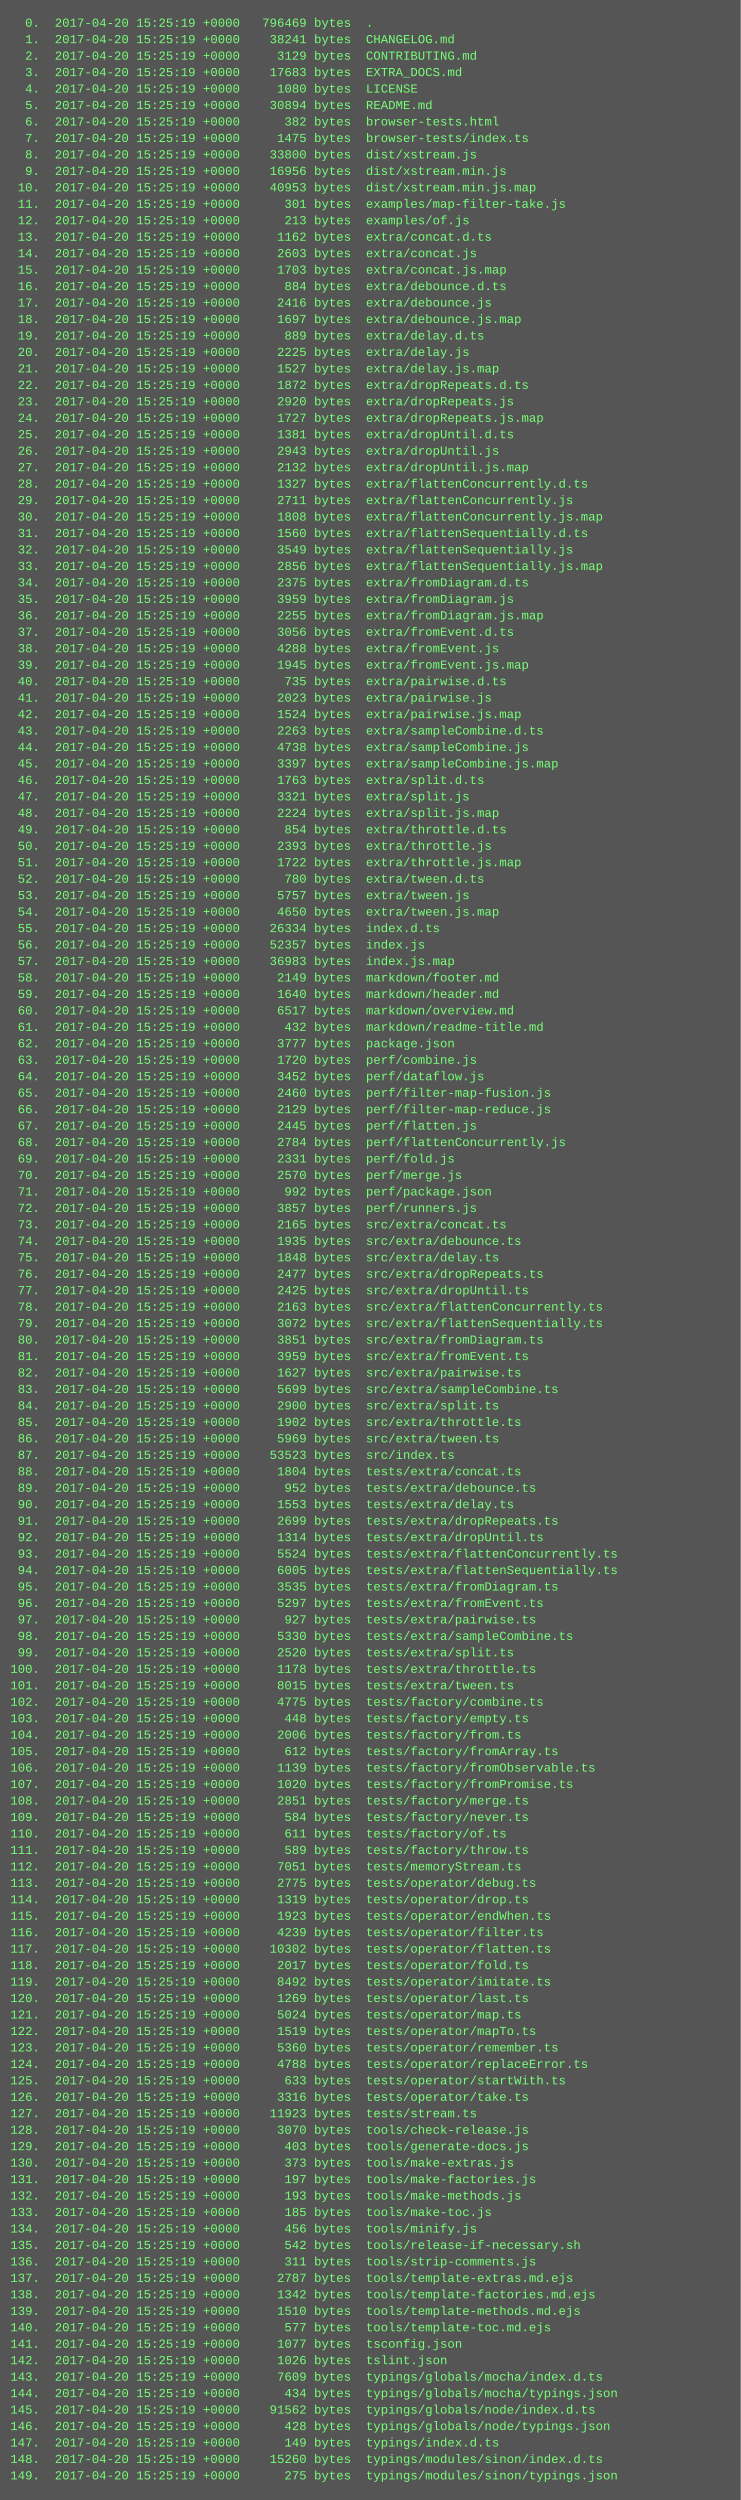
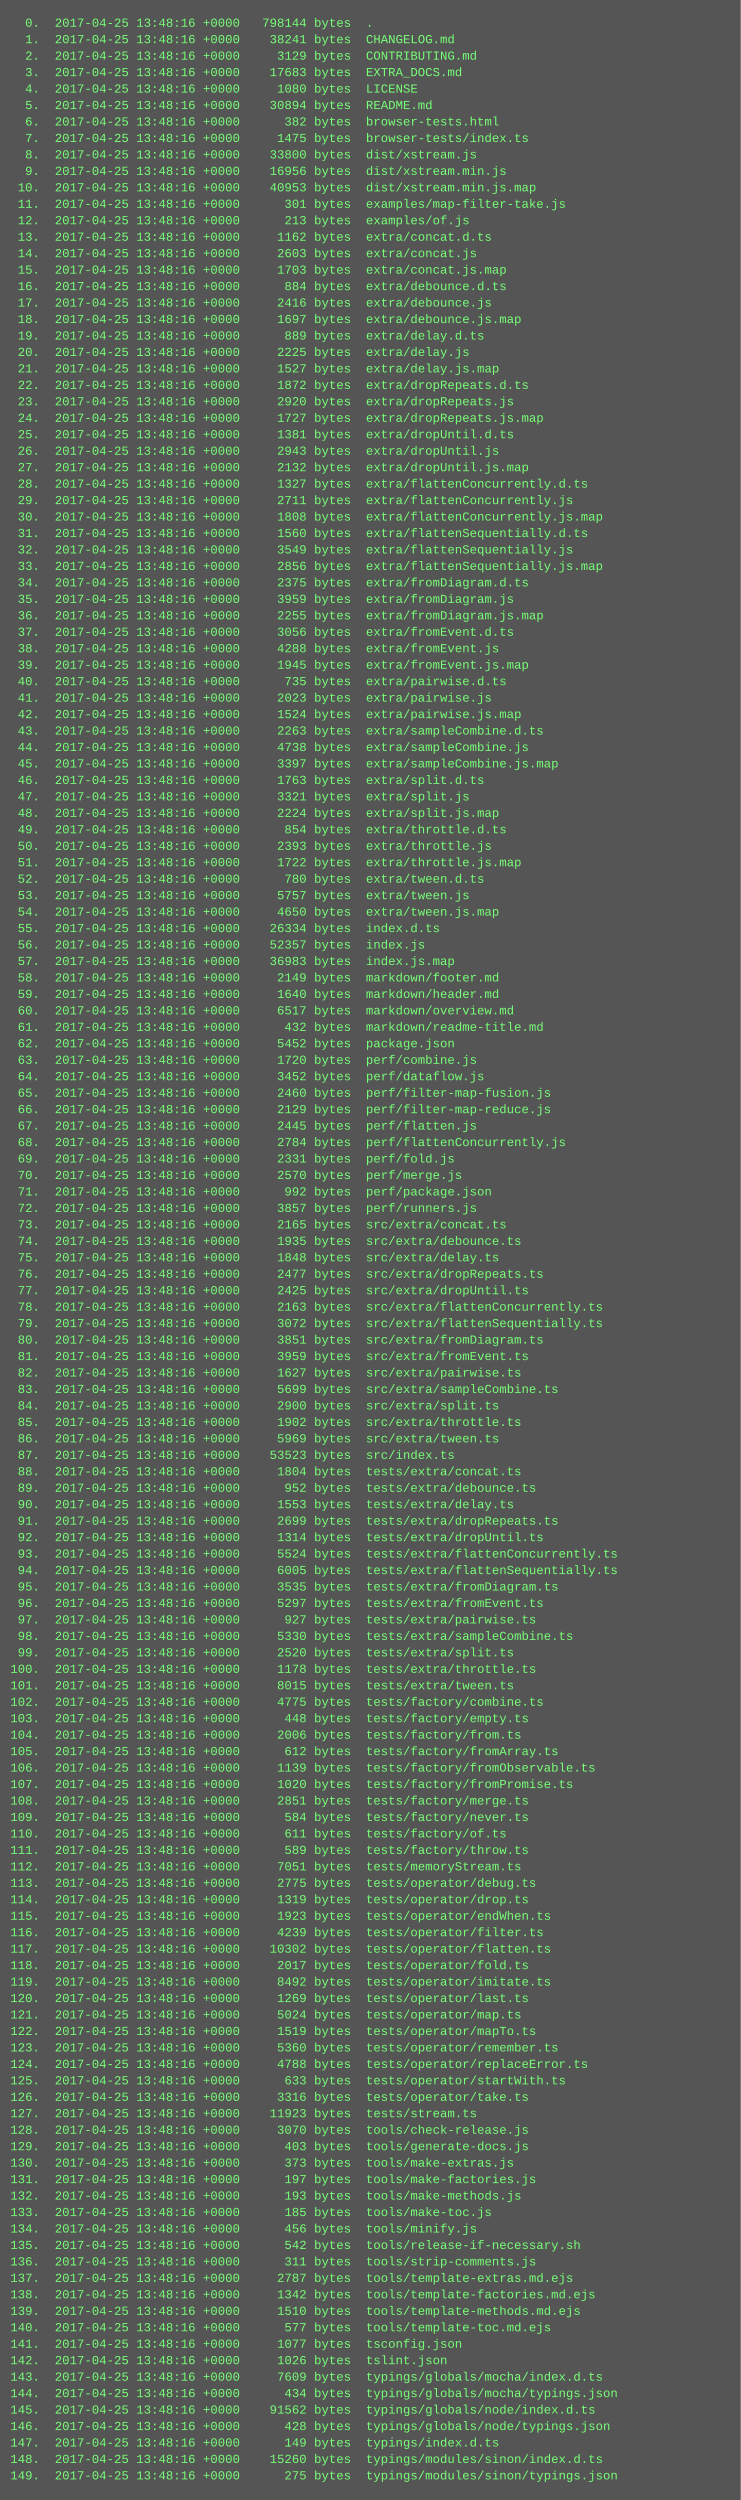
<svg xmlns="http://www.w3.org/2000/svg" height="2430" width="720">
  <rect height="2430" fill="#555" width="720" />
  <text fill="#7f7" font-family="Courier New" font-size="12" xml:space="preserve">
-     <tspan x="10" y="26">  0.  2017-04-20 15:25:19 +0000   796469 bytes  .</tspan>
-     <tspan x="10" y="42">  1.  2017-04-20 15:25:19 +0000    38241 bytes  CHANGELOG.md</tspan>
-     <tspan x="10" y="58">  2.  2017-04-20 15:25:19 +0000     3129 bytes  CONTRIBUTING.md</tspan>
-     <tspan x="10" y="74">  3.  2017-04-20 15:25:19 +0000    17683 bytes  EXTRA_DOCS.md</tspan>
-     <tspan x="10" y="90">  4.  2017-04-20 15:25:19 +0000     1080 bytes  LICENSE</tspan>
-     <tspan x="10" y="106">  5.  2017-04-20 15:25:19 +0000    30894 bytes  README.md</tspan>
-     <tspan x="10" y="122">  6.  2017-04-20 15:25:19 +0000      382 bytes  browser-tests.html</tspan>
-     <tspan x="10" y="138">  7.  2017-04-20 15:25:19 +0000     1475 bytes  browser-tests/index.ts</tspan>
-     <tspan x="10" y="154">  8.  2017-04-20 15:25:19 +0000    33800 bytes  dist/xstream.js</tspan>
-     <tspan x="10" y="170">  9.  2017-04-20 15:25:19 +0000    16956 bytes  dist/xstream.min.js</tspan>
-     <tspan x="10" y="186"> 10.  2017-04-20 15:25:19 +0000    40953 bytes  dist/xstream.min.js.map</tspan>
-     <tspan x="10" y="202"> 11.  2017-04-20 15:25:19 +0000      301 bytes  examples/map-filter-take.js</tspan>
-     <tspan x="10" y="218"> 12.  2017-04-20 15:25:19 +0000      213 bytes  examples/of.js</tspan>
-     <tspan x="10" y="234"> 13.  2017-04-20 15:25:19 +0000     1162 bytes  extra/concat.d.ts</tspan>
-     <tspan x="10" y="250"> 14.  2017-04-20 15:25:19 +0000     2603 bytes  extra/concat.js</tspan>
-     <tspan x="10" y="266"> 15.  2017-04-20 15:25:19 +0000     1703 bytes  extra/concat.js.map</tspan>
-     <tspan x="10" y="282"> 16.  2017-04-20 15:25:19 +0000      884 bytes  extra/debounce.d.ts</tspan>
-     <tspan x="10" y="298"> 17.  2017-04-20 15:25:19 +0000     2416 bytes  extra/debounce.js</tspan>
-     <tspan x="10" y="314"> 18.  2017-04-20 15:25:19 +0000     1697 bytes  extra/debounce.js.map</tspan>
-     <tspan x="10" y="330"> 19.  2017-04-20 15:25:19 +0000      889 bytes  extra/delay.d.ts</tspan>
-     <tspan x="10" y="346"> 20.  2017-04-20 15:25:19 +0000     2225 bytes  extra/delay.js</tspan>
-     <tspan x="10" y="362"> 21.  2017-04-20 15:25:19 +0000     1527 bytes  extra/delay.js.map</tspan>
-     <tspan x="10" y="378"> 22.  2017-04-20 15:25:19 +0000     1872 bytes  extra/dropRepeats.d.ts</tspan>
-     <tspan x="10" y="394"> 23.  2017-04-20 15:25:19 +0000     2920 bytes  extra/dropRepeats.js</tspan>
-     <tspan x="10" y="410"> 24.  2017-04-20 15:25:19 +0000     1727 bytes  extra/dropRepeats.js.map</tspan>
-     <tspan x="10" y="426"> 25.  2017-04-20 15:25:19 +0000     1381 bytes  extra/dropUntil.d.ts</tspan>
-     <tspan x="10" y="442"> 26.  2017-04-20 15:25:19 +0000     2943 bytes  extra/dropUntil.js</tspan>
-     <tspan x="10" y="458"> 27.  2017-04-20 15:25:19 +0000     2132 bytes  extra/dropUntil.js.map</tspan>
-     <tspan x="10" y="474"> 28.  2017-04-20 15:25:19 +0000     1327 bytes  extra/flattenConcurrently.d.ts</tspan>
-     <tspan x="10" y="490"> 29.  2017-04-20 15:25:19 +0000     2711 bytes  extra/flattenConcurrently.js</tspan>
-     <tspan x="10" y="506"> 30.  2017-04-20 15:25:19 +0000     1808 bytes  extra/flattenConcurrently.js.map</tspan>
-     <tspan x="10" y="522"> 31.  2017-04-20 15:25:19 +0000     1560 bytes  extra/flattenSequentially.d.ts</tspan>
-     <tspan x="10" y="538"> 32.  2017-04-20 15:25:19 +0000     3549 bytes  extra/flattenSequentially.js</tspan>
-     <tspan x="10" y="554"> 33.  2017-04-20 15:25:19 +0000     2856 bytes  extra/flattenSequentially.js.map</tspan>
-     <tspan x="10" y="570"> 34.  2017-04-20 15:25:19 +0000     2375 bytes  extra/fromDiagram.d.ts</tspan>
-     <tspan x="10" y="586"> 35.  2017-04-20 15:25:19 +0000     3959 bytes  extra/fromDiagram.js</tspan>
-     <tspan x="10" y="602"> 36.  2017-04-20 15:25:19 +0000     2255 bytes  extra/fromDiagram.js.map</tspan>
-     <tspan x="10" y="618"> 37.  2017-04-20 15:25:19 +0000     3056 bytes  extra/fromEvent.d.ts</tspan>
-     <tspan x="10" y="634"> 38.  2017-04-20 15:25:19 +0000     4288 bytes  extra/fromEvent.js</tspan>
-     <tspan x="10" y="650"> 39.  2017-04-20 15:25:19 +0000     1945 bytes  extra/fromEvent.js.map</tspan>
-     <tspan x="10" y="666"> 40.  2017-04-20 15:25:19 +0000      735 bytes  extra/pairwise.d.ts</tspan>
-     <tspan x="10" y="682"> 41.  2017-04-20 15:25:19 +0000     2023 bytes  extra/pairwise.js</tspan>
-     <tspan x="10" y="698"> 42.  2017-04-20 15:25:19 +0000     1524 bytes  extra/pairwise.js.map</tspan>
-     <tspan x="10" y="714"> 43.  2017-04-20 15:25:19 +0000     2263 bytes  extra/sampleCombine.d.ts</tspan>
-     <tspan x="10" y="730"> 44.  2017-04-20 15:25:19 +0000     4738 bytes  extra/sampleCombine.js</tspan>
-     <tspan x="10" y="746"> 45.  2017-04-20 15:25:19 +0000     3397 bytes  extra/sampleCombine.js.map</tspan>
-     <tspan x="10" y="762"> 46.  2017-04-20 15:25:19 +0000     1763 bytes  extra/split.d.ts</tspan>
-     <tspan x="10" y="778"> 47.  2017-04-20 15:25:19 +0000     3321 bytes  extra/split.js</tspan>
-     <tspan x="10" y="794"> 48.  2017-04-20 15:25:19 +0000     2224 bytes  extra/split.js.map</tspan>
-     <tspan x="10" y="810"> 49.  2017-04-20 15:25:19 +0000      854 bytes  extra/throttle.d.ts</tspan>
-     <tspan x="10" y="826"> 50.  2017-04-20 15:25:19 +0000     2393 bytes  extra/throttle.js</tspan>
-     <tspan x="10" y="842"> 51.  2017-04-20 15:25:19 +0000     1722 bytes  extra/throttle.js.map</tspan>
-     <tspan x="10" y="858"> 52.  2017-04-20 15:25:19 +0000      780 bytes  extra/tween.d.ts</tspan>
-     <tspan x="10" y="874"> 53.  2017-04-20 15:25:19 +0000     5757 bytes  extra/tween.js</tspan>
-     <tspan x="10" y="890"> 54.  2017-04-20 15:25:19 +0000     4650 bytes  extra/tween.js.map</tspan>
-     <tspan x="10" y="906"> 55.  2017-04-20 15:25:19 +0000    26334 bytes  index.d.ts</tspan>
-     <tspan x="10" y="922"> 56.  2017-04-20 15:25:19 +0000    52357 bytes  index.js</tspan>
-     <tspan x="10" y="938"> 57.  2017-04-20 15:25:19 +0000    36983 bytes  index.js.map</tspan>
-     <tspan x="10" y="954"> 58.  2017-04-20 15:25:19 +0000     2149 bytes  markdown/footer.md</tspan>
-     <tspan x="10" y="970"> 59.  2017-04-20 15:25:19 +0000     1640 bytes  markdown/header.md</tspan>
-     <tspan x="10" y="986"> 60.  2017-04-20 15:25:19 +0000     6517 bytes  markdown/overview.md</tspan>
-     <tspan x="10" y="1002"> 61.  2017-04-20 15:25:19 +0000      432 bytes  markdown/readme-title.md</tspan>
-     <tspan x="10" y="1018"> 62.  2017-04-20 15:25:19 +0000     3777 bytes  package.json</tspan>
-     <tspan x="10" y="1034"> 63.  2017-04-20 15:25:19 +0000     1720 bytes  perf/combine.js</tspan>
-     <tspan x="10" y="1050"> 64.  2017-04-20 15:25:19 +0000     3452 bytes  perf/dataflow.js</tspan>
-     <tspan x="10" y="1066"> 65.  2017-04-20 15:25:19 +0000     2460 bytes  perf/filter-map-fusion.js</tspan>
-     <tspan x="10" y="1082"> 66.  2017-04-20 15:25:19 +0000     2129 bytes  perf/filter-map-reduce.js</tspan>
-     <tspan x="10" y="1098"> 67.  2017-04-20 15:25:19 +0000     2445 bytes  perf/flatten.js</tspan>
-     <tspan x="10" y="1114"> 68.  2017-04-20 15:25:19 +0000     2784 bytes  perf/flattenConcurrently.js</tspan>
-     <tspan x="10" y="1130"> 69.  2017-04-20 15:25:19 +0000     2331 bytes  perf/fold.js</tspan>
-     <tspan x="10" y="1146"> 70.  2017-04-20 15:25:19 +0000     2570 bytes  perf/merge.js</tspan>
-     <tspan x="10" y="1162"> 71.  2017-04-20 15:25:19 +0000      992 bytes  perf/package.json</tspan>
-     <tspan x="10" y="1178"> 72.  2017-04-20 15:25:19 +0000     3857 bytes  perf/runners.js</tspan>
-     <tspan x="10" y="1194"> 73.  2017-04-20 15:25:19 +0000     2165 bytes  src/extra/concat.ts</tspan>
-     <tspan x="10" y="1210"> 74.  2017-04-20 15:25:19 +0000     1935 bytes  src/extra/debounce.ts</tspan>
-     <tspan x="10" y="1226"> 75.  2017-04-20 15:25:19 +0000     1848 bytes  src/extra/delay.ts</tspan>
-     <tspan x="10" y="1242"> 76.  2017-04-20 15:25:19 +0000     2477 bytes  src/extra/dropRepeats.ts</tspan>
-     <tspan x="10" y="1258"> 77.  2017-04-20 15:25:19 +0000     2425 bytes  src/extra/dropUntil.ts</tspan>
-     <tspan x="10" y="1274"> 78.  2017-04-20 15:25:19 +0000     2163 bytes  src/extra/flattenConcurrently.ts</tspan>
-     <tspan x="10" y="1290"> 79.  2017-04-20 15:25:19 +0000     3072 bytes  src/extra/flattenSequentially.ts</tspan>
-     <tspan x="10" y="1306"> 80.  2017-04-20 15:25:19 +0000     3851 bytes  src/extra/fromDiagram.ts</tspan>
-     <tspan x="10" y="1322"> 81.  2017-04-20 15:25:19 +0000     3959 bytes  src/extra/fromEvent.ts</tspan>
-     <tspan x="10" y="1338"> 82.  2017-04-20 15:25:19 +0000     1627 bytes  src/extra/pairwise.ts</tspan>
-     <tspan x="10" y="1354"> 83.  2017-04-20 15:25:19 +0000     5699 bytes  src/extra/sampleCombine.ts</tspan>
-     <tspan x="10" y="1370"> 84.  2017-04-20 15:25:19 +0000     2900 bytes  src/extra/split.ts</tspan>
-     <tspan x="10" y="1386"> 85.  2017-04-20 15:25:19 +0000     1902 bytes  src/extra/throttle.ts</tspan>
-     <tspan x="10" y="1402"> 86.  2017-04-20 15:25:19 +0000     5969 bytes  src/extra/tween.ts</tspan>
-     <tspan x="10" y="1418"> 87.  2017-04-20 15:25:19 +0000    53523 bytes  src/index.ts</tspan>
-     <tspan x="10" y="1434"> 88.  2017-04-20 15:25:19 +0000     1804 bytes  tests/extra/concat.ts</tspan>
-     <tspan x="10" y="1450"> 89.  2017-04-20 15:25:19 +0000      952 bytes  tests/extra/debounce.ts</tspan>
-     <tspan x="10" y="1466"> 90.  2017-04-20 15:25:19 +0000     1553 bytes  tests/extra/delay.ts</tspan>
-     <tspan x="10" y="1482"> 91.  2017-04-20 15:25:19 +0000     2699 bytes  tests/extra/dropRepeats.ts</tspan>
-     <tspan x="10" y="1498"> 92.  2017-04-20 15:25:19 +0000     1314 bytes  tests/extra/dropUntil.ts</tspan>
-     <tspan x="10" y="1514"> 93.  2017-04-20 15:25:19 +0000     5524 bytes  tests/extra/flattenConcurrently.ts</tspan>
-     <tspan x="10" y="1530"> 94.  2017-04-20 15:25:19 +0000     6005 bytes  tests/extra/flattenSequentially.ts</tspan>
-     <tspan x="10" y="1546"> 95.  2017-04-20 15:25:19 +0000     3535 bytes  tests/extra/fromDiagram.ts</tspan>
-     <tspan x="10" y="1562"> 96.  2017-04-20 15:25:19 +0000     5297 bytes  tests/extra/fromEvent.ts</tspan>
-     <tspan x="10" y="1578"> 97.  2017-04-20 15:25:19 +0000      927 bytes  tests/extra/pairwise.ts</tspan>
-     <tspan x="10" y="1594"> 98.  2017-04-20 15:25:19 +0000     5330 bytes  tests/extra/sampleCombine.ts</tspan>
-     <tspan x="10" y="1610"> 99.  2017-04-20 15:25:19 +0000     2520 bytes  tests/extra/split.ts</tspan>
-     <tspan x="10" y="1626">100.  2017-04-20 15:25:19 +0000     1178 bytes  tests/extra/throttle.ts</tspan>
-     <tspan x="10" y="1642">101.  2017-04-20 15:25:19 +0000     8015 bytes  tests/extra/tween.ts</tspan>
-     <tspan x="10" y="1658">102.  2017-04-20 15:25:19 +0000     4775 bytes  tests/factory/combine.ts</tspan>
-     <tspan x="10" y="1674">103.  2017-04-20 15:25:19 +0000      448 bytes  tests/factory/empty.ts</tspan>
-     <tspan x="10" y="1690">104.  2017-04-20 15:25:19 +0000     2006 bytes  tests/factory/from.ts</tspan>
-     <tspan x="10" y="1706">105.  2017-04-20 15:25:19 +0000      612 bytes  tests/factory/fromArray.ts</tspan>
-     <tspan x="10" y="1722">106.  2017-04-20 15:25:19 +0000     1139 bytes  tests/factory/fromObservable.ts</tspan>
-     <tspan x="10" y="1738">107.  2017-04-20 15:25:19 +0000     1020 bytes  tests/factory/fromPromise.ts</tspan>
-     <tspan x="10" y="1754">108.  2017-04-20 15:25:19 +0000     2851 bytes  tests/factory/merge.ts</tspan>
-     <tspan x="10" y="1770">109.  2017-04-20 15:25:19 +0000      584 bytes  tests/factory/never.ts</tspan>
-     <tspan x="10" y="1786">110.  2017-04-20 15:25:19 +0000      611 bytes  tests/factory/of.ts</tspan>
-     <tspan x="10" y="1802">111.  2017-04-20 15:25:19 +0000      589 bytes  tests/factory/throw.ts</tspan>
-     <tspan x="10" y="1818">112.  2017-04-20 15:25:19 +0000     7051 bytes  tests/memoryStream.ts</tspan>
-     <tspan x="10" y="1834">113.  2017-04-20 15:25:19 +0000     2775 bytes  tests/operator/debug.ts</tspan>
-     <tspan x="10" y="1850">114.  2017-04-20 15:25:19 +0000     1319 bytes  tests/operator/drop.ts</tspan>
-     <tspan x="10" y="1866">115.  2017-04-20 15:25:19 +0000     1923 bytes  tests/operator/endWhen.ts</tspan>
-     <tspan x="10" y="1882">116.  2017-04-20 15:25:19 +0000     4239 bytes  tests/operator/filter.ts</tspan>
-     <tspan x="10" y="1898">117.  2017-04-20 15:25:19 +0000    10302 bytes  tests/operator/flatten.ts</tspan>
-     <tspan x="10" y="1914">118.  2017-04-20 15:25:19 +0000     2017 bytes  tests/operator/fold.ts</tspan>
-     <tspan x="10" y="1930">119.  2017-04-20 15:25:19 +0000     8492 bytes  tests/operator/imitate.ts</tspan>
-     <tspan x="10" y="1946">120.  2017-04-20 15:25:19 +0000     1269 bytes  tests/operator/last.ts</tspan>
-     <tspan x="10" y="1962">121.  2017-04-20 15:25:19 +0000     5024 bytes  tests/operator/map.ts</tspan>
-     <tspan x="10" y="1978">122.  2017-04-20 15:25:19 +0000     1519 bytes  tests/operator/mapTo.ts</tspan>
-     <tspan x="10" y="1994">123.  2017-04-20 15:25:19 +0000     5360 bytes  tests/operator/remember.ts</tspan>
-     <tspan x="10" y="2010">124.  2017-04-20 15:25:19 +0000     4788 bytes  tests/operator/replaceError.ts</tspan>
-     <tspan x="10" y="2026">125.  2017-04-20 15:25:19 +0000      633 bytes  tests/operator/startWith.ts</tspan>
-     <tspan x="10" y="2042">126.  2017-04-20 15:25:19 +0000     3316 bytes  tests/operator/take.ts</tspan>
-     <tspan x="10" y="2058">127.  2017-04-20 15:25:19 +0000    11923 bytes  tests/stream.ts</tspan>
-     <tspan x="10" y="2074">128.  2017-04-20 15:25:19 +0000     3070 bytes  tools/check-release.js</tspan>
-     <tspan x="10" y="2090">129.  2017-04-20 15:25:19 +0000      403 bytes  tools/generate-docs.js</tspan>
-     <tspan x="10" y="2106">130.  2017-04-20 15:25:19 +0000      373 bytes  tools/make-extras.js</tspan>
-     <tspan x="10" y="2122">131.  2017-04-20 15:25:19 +0000      197 bytes  tools/make-factories.js</tspan>
-     <tspan x="10" y="2138">132.  2017-04-20 15:25:19 +0000      193 bytes  tools/make-methods.js</tspan>
-     <tspan x="10" y="2154">133.  2017-04-20 15:25:19 +0000      185 bytes  tools/make-toc.js</tspan>
-     <tspan x="10" y="2170">134.  2017-04-20 15:25:19 +0000      456 bytes  tools/minify.js</tspan>
-     <tspan x="10" y="2186">135.  2017-04-20 15:25:19 +0000      542 bytes  tools/release-if-necessary.sh</tspan>
-     <tspan x="10" y="2202">136.  2017-04-20 15:25:19 +0000      311 bytes  tools/strip-comments.js</tspan>
-     <tspan x="10" y="2218">137.  2017-04-20 15:25:19 +0000     2787 bytes  tools/template-extras.md.ejs</tspan>
-     <tspan x="10" y="2234">138.  2017-04-20 15:25:19 +0000     1342 bytes  tools/template-factories.md.ejs</tspan>
-     <tspan x="10" y="2250">139.  2017-04-20 15:25:19 +0000     1510 bytes  tools/template-methods.md.ejs</tspan>
-     <tspan x="10" y="2266">140.  2017-04-20 15:25:19 +0000      577 bytes  tools/template-toc.md.ejs</tspan>
-     <tspan x="10" y="2282">141.  2017-04-20 15:25:19 +0000     1077 bytes  tsconfig.json</tspan>
-     <tspan x="10" y="2298">142.  2017-04-20 15:25:19 +0000     1026 bytes  tslint.json</tspan>
-     <tspan x="10" y="2314">143.  2017-04-20 15:25:19 +0000     7609 bytes  typings/globals/mocha/index.d.ts</tspan>
-     <tspan x="10" y="2330">144.  2017-04-20 15:25:19 +0000      434 bytes  typings/globals/mocha/typings.json</tspan>
-     <tspan x="10" y="2346">145.  2017-04-20 15:25:19 +0000    91562 bytes  typings/globals/node/index.d.ts</tspan>
-     <tspan x="10" y="2362">146.  2017-04-20 15:25:19 +0000      428 bytes  typings/globals/node/typings.json</tspan>
-     <tspan x="10" y="2378">147.  2017-04-20 15:25:19 +0000      149 bytes  typings/index.d.ts</tspan>
-     <tspan x="10" y="2394">148.  2017-04-20 15:25:19 +0000    15260 bytes  typings/modules/sinon/index.d.ts</tspan>
-     <tspan x="10" y="2410">149.  2017-04-20 15:25:19 +0000      275 bytes  typings/modules/sinon/typings.json</tspan>
+     <tspan x="10" y="26">  0.  2017-04-25 13:48:16 +0000   798144 bytes  .</tspan>
+     <tspan x="10" y="42">  1.  2017-04-25 13:48:16 +0000    38241 bytes  CHANGELOG.md</tspan>
+     <tspan x="10" y="58">  2.  2017-04-25 13:48:16 +0000     3129 bytes  CONTRIBUTING.md</tspan>
+     <tspan x="10" y="74">  3.  2017-04-25 13:48:16 +0000    17683 bytes  EXTRA_DOCS.md</tspan>
+     <tspan x="10" y="90">  4.  2017-04-25 13:48:16 +0000     1080 bytes  LICENSE</tspan>
+     <tspan x="10" y="106">  5.  2017-04-25 13:48:16 +0000    30894 bytes  README.md</tspan>
+     <tspan x="10" y="122">  6.  2017-04-25 13:48:16 +0000      382 bytes  browser-tests.html</tspan>
+     <tspan x="10" y="138">  7.  2017-04-25 13:48:16 +0000     1475 bytes  browser-tests/index.ts</tspan>
+     <tspan x="10" y="154">  8.  2017-04-25 13:48:16 +0000    33800 bytes  dist/xstream.js</tspan>
+     <tspan x="10" y="170">  9.  2017-04-25 13:48:16 +0000    16956 bytes  dist/xstream.min.js</tspan>
+     <tspan x="10" y="186"> 10.  2017-04-25 13:48:16 +0000    40953 bytes  dist/xstream.min.js.map</tspan>
+     <tspan x="10" y="202"> 11.  2017-04-25 13:48:16 +0000      301 bytes  examples/map-filter-take.js</tspan>
+     <tspan x="10" y="218"> 12.  2017-04-25 13:48:16 +0000      213 bytes  examples/of.js</tspan>
+     <tspan x="10" y="234"> 13.  2017-04-25 13:48:16 +0000     1162 bytes  extra/concat.d.ts</tspan>
+     <tspan x="10" y="250"> 14.  2017-04-25 13:48:16 +0000     2603 bytes  extra/concat.js</tspan>
+     <tspan x="10" y="266"> 15.  2017-04-25 13:48:16 +0000     1703 bytes  extra/concat.js.map</tspan>
+     <tspan x="10" y="282"> 16.  2017-04-25 13:48:16 +0000      884 bytes  extra/debounce.d.ts</tspan>
+     <tspan x="10" y="298"> 17.  2017-04-25 13:48:16 +0000     2416 bytes  extra/debounce.js</tspan>
+     <tspan x="10" y="314"> 18.  2017-04-25 13:48:16 +0000     1697 bytes  extra/debounce.js.map</tspan>
+     <tspan x="10" y="330"> 19.  2017-04-25 13:48:16 +0000      889 bytes  extra/delay.d.ts</tspan>
+     <tspan x="10" y="346"> 20.  2017-04-25 13:48:16 +0000     2225 bytes  extra/delay.js</tspan>
+     <tspan x="10" y="362"> 21.  2017-04-25 13:48:16 +0000     1527 bytes  extra/delay.js.map</tspan>
+     <tspan x="10" y="378"> 22.  2017-04-25 13:48:16 +0000     1872 bytes  extra/dropRepeats.d.ts</tspan>
+     <tspan x="10" y="394"> 23.  2017-04-25 13:48:16 +0000     2920 bytes  extra/dropRepeats.js</tspan>
+     <tspan x="10" y="410"> 24.  2017-04-25 13:48:16 +0000     1727 bytes  extra/dropRepeats.js.map</tspan>
+     <tspan x="10" y="426"> 25.  2017-04-25 13:48:16 +0000     1381 bytes  extra/dropUntil.d.ts</tspan>
+     <tspan x="10" y="442"> 26.  2017-04-25 13:48:16 +0000     2943 bytes  extra/dropUntil.js</tspan>
+     <tspan x="10" y="458"> 27.  2017-04-25 13:48:16 +0000     2132 bytes  extra/dropUntil.js.map</tspan>
+     <tspan x="10" y="474"> 28.  2017-04-25 13:48:16 +0000     1327 bytes  extra/flattenConcurrently.d.ts</tspan>
+     <tspan x="10" y="490"> 29.  2017-04-25 13:48:16 +0000     2711 bytes  extra/flattenConcurrently.js</tspan>
+     <tspan x="10" y="506"> 30.  2017-04-25 13:48:16 +0000     1808 bytes  extra/flattenConcurrently.js.map</tspan>
+     <tspan x="10" y="522"> 31.  2017-04-25 13:48:16 +0000     1560 bytes  extra/flattenSequentially.d.ts</tspan>
+     <tspan x="10" y="538"> 32.  2017-04-25 13:48:16 +0000     3549 bytes  extra/flattenSequentially.js</tspan>
+     <tspan x="10" y="554"> 33.  2017-04-25 13:48:16 +0000     2856 bytes  extra/flattenSequentially.js.map</tspan>
+     <tspan x="10" y="570"> 34.  2017-04-25 13:48:16 +0000     2375 bytes  extra/fromDiagram.d.ts</tspan>
+     <tspan x="10" y="586"> 35.  2017-04-25 13:48:16 +0000     3959 bytes  extra/fromDiagram.js</tspan>
+     <tspan x="10" y="602"> 36.  2017-04-25 13:48:16 +0000     2255 bytes  extra/fromDiagram.js.map</tspan>
+     <tspan x="10" y="618"> 37.  2017-04-25 13:48:16 +0000     3056 bytes  extra/fromEvent.d.ts</tspan>
+     <tspan x="10" y="634"> 38.  2017-04-25 13:48:16 +0000     4288 bytes  extra/fromEvent.js</tspan>
+     <tspan x="10" y="650"> 39.  2017-04-25 13:48:16 +0000     1945 bytes  extra/fromEvent.js.map</tspan>
+     <tspan x="10" y="666"> 40.  2017-04-25 13:48:16 +0000      735 bytes  extra/pairwise.d.ts</tspan>
+     <tspan x="10" y="682"> 41.  2017-04-25 13:48:16 +0000     2023 bytes  extra/pairwise.js</tspan>
+     <tspan x="10" y="698"> 42.  2017-04-25 13:48:16 +0000     1524 bytes  extra/pairwise.js.map</tspan>
+     <tspan x="10" y="714"> 43.  2017-04-25 13:48:16 +0000     2263 bytes  extra/sampleCombine.d.ts</tspan>
+     <tspan x="10" y="730"> 44.  2017-04-25 13:48:16 +0000     4738 bytes  extra/sampleCombine.js</tspan>
+     <tspan x="10" y="746"> 45.  2017-04-25 13:48:16 +0000     3397 bytes  extra/sampleCombine.js.map</tspan>
+     <tspan x="10" y="762"> 46.  2017-04-25 13:48:16 +0000     1763 bytes  extra/split.d.ts</tspan>
+     <tspan x="10" y="778"> 47.  2017-04-25 13:48:16 +0000     3321 bytes  extra/split.js</tspan>
+     <tspan x="10" y="794"> 48.  2017-04-25 13:48:16 +0000     2224 bytes  extra/split.js.map</tspan>
+     <tspan x="10" y="810"> 49.  2017-04-25 13:48:16 +0000      854 bytes  extra/throttle.d.ts</tspan>
+     <tspan x="10" y="826"> 50.  2017-04-25 13:48:16 +0000     2393 bytes  extra/throttle.js</tspan>
+     <tspan x="10" y="842"> 51.  2017-04-25 13:48:16 +0000     1722 bytes  extra/throttle.js.map</tspan>
+     <tspan x="10" y="858"> 52.  2017-04-25 13:48:16 +0000      780 bytes  extra/tween.d.ts</tspan>
+     <tspan x="10" y="874"> 53.  2017-04-25 13:48:16 +0000     5757 bytes  extra/tween.js</tspan>
+     <tspan x="10" y="890"> 54.  2017-04-25 13:48:16 +0000     4650 bytes  extra/tween.js.map</tspan>
+     <tspan x="10" y="906"> 55.  2017-04-25 13:48:16 +0000    26334 bytes  index.d.ts</tspan>
+     <tspan x="10" y="922"> 56.  2017-04-25 13:48:16 +0000    52357 bytes  index.js</tspan>
+     <tspan x="10" y="938"> 57.  2017-04-25 13:48:16 +0000    36983 bytes  index.js.map</tspan>
+     <tspan x="10" y="954"> 58.  2017-04-25 13:48:16 +0000     2149 bytes  markdown/footer.md</tspan>
+     <tspan x="10" y="970"> 59.  2017-04-25 13:48:16 +0000     1640 bytes  markdown/header.md</tspan>
+     <tspan x="10" y="986"> 60.  2017-04-25 13:48:16 +0000     6517 bytes  markdown/overview.md</tspan>
+     <tspan x="10" y="1002"> 61.  2017-04-25 13:48:16 +0000      432 bytes  markdown/readme-title.md</tspan>
+     <tspan x="10" y="1018"> 62.  2017-04-25 13:48:16 +0000     5452 bytes  package.json</tspan>
+     <tspan x="10" y="1034"> 63.  2017-04-25 13:48:16 +0000     1720 bytes  perf/combine.js</tspan>
+     <tspan x="10" y="1050"> 64.  2017-04-25 13:48:16 +0000     3452 bytes  perf/dataflow.js</tspan>
+     <tspan x="10" y="1066"> 65.  2017-04-25 13:48:16 +0000     2460 bytes  perf/filter-map-fusion.js</tspan>
+     <tspan x="10" y="1082"> 66.  2017-04-25 13:48:16 +0000     2129 bytes  perf/filter-map-reduce.js</tspan>
+     <tspan x="10" y="1098"> 67.  2017-04-25 13:48:16 +0000     2445 bytes  perf/flatten.js</tspan>
+     <tspan x="10" y="1114"> 68.  2017-04-25 13:48:16 +0000     2784 bytes  perf/flattenConcurrently.js</tspan>
+     <tspan x="10" y="1130"> 69.  2017-04-25 13:48:16 +0000     2331 bytes  perf/fold.js</tspan>
+     <tspan x="10" y="1146"> 70.  2017-04-25 13:48:16 +0000     2570 bytes  perf/merge.js</tspan>
+     <tspan x="10" y="1162"> 71.  2017-04-25 13:48:16 +0000      992 bytes  perf/package.json</tspan>
+     <tspan x="10" y="1178"> 72.  2017-04-25 13:48:16 +0000     3857 bytes  perf/runners.js</tspan>
+     <tspan x="10" y="1194"> 73.  2017-04-25 13:48:16 +0000     2165 bytes  src/extra/concat.ts</tspan>
+     <tspan x="10" y="1210"> 74.  2017-04-25 13:48:16 +0000     1935 bytes  src/extra/debounce.ts</tspan>
+     <tspan x="10" y="1226"> 75.  2017-04-25 13:48:16 +0000     1848 bytes  src/extra/delay.ts</tspan>
+     <tspan x="10" y="1242"> 76.  2017-04-25 13:48:16 +0000     2477 bytes  src/extra/dropRepeats.ts</tspan>
+     <tspan x="10" y="1258"> 77.  2017-04-25 13:48:16 +0000     2425 bytes  src/extra/dropUntil.ts</tspan>
+     <tspan x="10" y="1274"> 78.  2017-04-25 13:48:16 +0000     2163 bytes  src/extra/flattenConcurrently.ts</tspan>
+     <tspan x="10" y="1290"> 79.  2017-04-25 13:48:16 +0000     3072 bytes  src/extra/flattenSequentially.ts</tspan>
+     <tspan x="10" y="1306"> 80.  2017-04-25 13:48:16 +0000     3851 bytes  src/extra/fromDiagram.ts</tspan>
+     <tspan x="10" y="1322"> 81.  2017-04-25 13:48:16 +0000     3959 bytes  src/extra/fromEvent.ts</tspan>
+     <tspan x="10" y="1338"> 82.  2017-04-25 13:48:16 +0000     1627 bytes  src/extra/pairwise.ts</tspan>
+     <tspan x="10" y="1354"> 83.  2017-04-25 13:48:16 +0000     5699 bytes  src/extra/sampleCombine.ts</tspan>
+     <tspan x="10" y="1370"> 84.  2017-04-25 13:48:16 +0000     2900 bytes  src/extra/split.ts</tspan>
+     <tspan x="10" y="1386"> 85.  2017-04-25 13:48:16 +0000     1902 bytes  src/extra/throttle.ts</tspan>
+     <tspan x="10" y="1402"> 86.  2017-04-25 13:48:16 +0000     5969 bytes  src/extra/tween.ts</tspan>
+     <tspan x="10" y="1418"> 87.  2017-04-25 13:48:16 +0000    53523 bytes  src/index.ts</tspan>
+     <tspan x="10" y="1434"> 88.  2017-04-25 13:48:16 +0000     1804 bytes  tests/extra/concat.ts</tspan>
+     <tspan x="10" y="1450"> 89.  2017-04-25 13:48:16 +0000      952 bytes  tests/extra/debounce.ts</tspan>
+     <tspan x="10" y="1466"> 90.  2017-04-25 13:48:16 +0000     1553 bytes  tests/extra/delay.ts</tspan>
+     <tspan x="10" y="1482"> 91.  2017-04-25 13:48:16 +0000     2699 bytes  tests/extra/dropRepeats.ts</tspan>
+     <tspan x="10" y="1498"> 92.  2017-04-25 13:48:16 +0000     1314 bytes  tests/extra/dropUntil.ts</tspan>
+     <tspan x="10" y="1514"> 93.  2017-04-25 13:48:16 +0000     5524 bytes  tests/extra/flattenConcurrently.ts</tspan>
+     <tspan x="10" y="1530"> 94.  2017-04-25 13:48:16 +0000     6005 bytes  tests/extra/flattenSequentially.ts</tspan>
+     <tspan x="10" y="1546"> 95.  2017-04-25 13:48:16 +0000     3535 bytes  tests/extra/fromDiagram.ts</tspan>
+     <tspan x="10" y="1562"> 96.  2017-04-25 13:48:16 +0000     5297 bytes  tests/extra/fromEvent.ts</tspan>
+     <tspan x="10" y="1578"> 97.  2017-04-25 13:48:16 +0000      927 bytes  tests/extra/pairwise.ts</tspan>
+     <tspan x="10" y="1594"> 98.  2017-04-25 13:48:16 +0000     5330 bytes  tests/extra/sampleCombine.ts</tspan>
+     <tspan x="10" y="1610"> 99.  2017-04-25 13:48:16 +0000     2520 bytes  tests/extra/split.ts</tspan>
+     <tspan x="10" y="1626">100.  2017-04-25 13:48:16 +0000     1178 bytes  tests/extra/throttle.ts</tspan>
+     <tspan x="10" y="1642">101.  2017-04-25 13:48:16 +0000     8015 bytes  tests/extra/tween.ts</tspan>
+     <tspan x="10" y="1658">102.  2017-04-25 13:48:16 +0000     4775 bytes  tests/factory/combine.ts</tspan>
+     <tspan x="10" y="1674">103.  2017-04-25 13:48:16 +0000      448 bytes  tests/factory/empty.ts</tspan>
+     <tspan x="10" y="1690">104.  2017-04-25 13:48:16 +0000     2006 bytes  tests/factory/from.ts</tspan>
+     <tspan x="10" y="1706">105.  2017-04-25 13:48:16 +0000      612 bytes  tests/factory/fromArray.ts</tspan>
+     <tspan x="10" y="1722">106.  2017-04-25 13:48:16 +0000     1139 bytes  tests/factory/fromObservable.ts</tspan>
+     <tspan x="10" y="1738">107.  2017-04-25 13:48:16 +0000     1020 bytes  tests/factory/fromPromise.ts</tspan>
+     <tspan x="10" y="1754">108.  2017-04-25 13:48:16 +0000     2851 bytes  tests/factory/merge.ts</tspan>
+     <tspan x="10" y="1770">109.  2017-04-25 13:48:16 +0000      584 bytes  tests/factory/never.ts</tspan>
+     <tspan x="10" y="1786">110.  2017-04-25 13:48:16 +0000      611 bytes  tests/factory/of.ts</tspan>
+     <tspan x="10" y="1802">111.  2017-04-25 13:48:16 +0000      589 bytes  tests/factory/throw.ts</tspan>
+     <tspan x="10" y="1818">112.  2017-04-25 13:48:16 +0000     7051 bytes  tests/memoryStream.ts</tspan>
+     <tspan x="10" y="1834">113.  2017-04-25 13:48:16 +0000     2775 bytes  tests/operator/debug.ts</tspan>
+     <tspan x="10" y="1850">114.  2017-04-25 13:48:16 +0000     1319 bytes  tests/operator/drop.ts</tspan>
+     <tspan x="10" y="1866">115.  2017-04-25 13:48:16 +0000     1923 bytes  tests/operator/endWhen.ts</tspan>
+     <tspan x="10" y="1882">116.  2017-04-25 13:48:16 +0000     4239 bytes  tests/operator/filter.ts</tspan>
+     <tspan x="10" y="1898">117.  2017-04-25 13:48:16 +0000    10302 bytes  tests/operator/flatten.ts</tspan>
+     <tspan x="10" y="1914">118.  2017-04-25 13:48:16 +0000     2017 bytes  tests/operator/fold.ts</tspan>
+     <tspan x="10" y="1930">119.  2017-04-25 13:48:16 +0000     8492 bytes  tests/operator/imitate.ts</tspan>
+     <tspan x="10" y="1946">120.  2017-04-25 13:48:16 +0000     1269 bytes  tests/operator/last.ts</tspan>
+     <tspan x="10" y="1962">121.  2017-04-25 13:48:16 +0000     5024 bytes  tests/operator/map.ts</tspan>
+     <tspan x="10" y="1978">122.  2017-04-25 13:48:16 +0000     1519 bytes  tests/operator/mapTo.ts</tspan>
+     <tspan x="10" y="1994">123.  2017-04-25 13:48:16 +0000     5360 bytes  tests/operator/remember.ts</tspan>
+     <tspan x="10" y="2010">124.  2017-04-25 13:48:16 +0000     4788 bytes  tests/operator/replaceError.ts</tspan>
+     <tspan x="10" y="2026">125.  2017-04-25 13:48:16 +0000      633 bytes  tests/operator/startWith.ts</tspan>
+     <tspan x="10" y="2042">126.  2017-04-25 13:48:16 +0000     3316 bytes  tests/operator/take.ts</tspan>
+     <tspan x="10" y="2058">127.  2017-04-25 13:48:16 +0000    11923 bytes  tests/stream.ts</tspan>
+     <tspan x="10" y="2074">128.  2017-04-25 13:48:16 +0000     3070 bytes  tools/check-release.js</tspan>
+     <tspan x="10" y="2090">129.  2017-04-25 13:48:16 +0000      403 bytes  tools/generate-docs.js</tspan>
+     <tspan x="10" y="2106">130.  2017-04-25 13:48:16 +0000      373 bytes  tools/make-extras.js</tspan>
+     <tspan x="10" y="2122">131.  2017-04-25 13:48:16 +0000      197 bytes  tools/make-factories.js</tspan>
+     <tspan x="10" y="2138">132.  2017-04-25 13:48:16 +0000      193 bytes  tools/make-methods.js</tspan>
+     <tspan x="10" y="2154">133.  2017-04-25 13:48:16 +0000      185 bytes  tools/make-toc.js</tspan>
+     <tspan x="10" y="2170">134.  2017-04-25 13:48:16 +0000      456 bytes  tools/minify.js</tspan>
+     <tspan x="10" y="2186">135.  2017-04-25 13:48:16 +0000      542 bytes  tools/release-if-necessary.sh</tspan>
+     <tspan x="10" y="2202">136.  2017-04-25 13:48:16 +0000      311 bytes  tools/strip-comments.js</tspan>
+     <tspan x="10" y="2218">137.  2017-04-25 13:48:16 +0000     2787 bytes  tools/template-extras.md.ejs</tspan>
+     <tspan x="10" y="2234">138.  2017-04-25 13:48:16 +0000     1342 bytes  tools/template-factories.md.ejs</tspan>
+     <tspan x="10" y="2250">139.  2017-04-25 13:48:16 +0000     1510 bytes  tools/template-methods.md.ejs</tspan>
+     <tspan x="10" y="2266">140.  2017-04-25 13:48:16 +0000      577 bytes  tools/template-toc.md.ejs</tspan>
+     <tspan x="10" y="2282">141.  2017-04-25 13:48:16 +0000     1077 bytes  tsconfig.json</tspan>
+     <tspan x="10" y="2298">142.  2017-04-25 13:48:16 +0000     1026 bytes  tslint.json</tspan>
+     <tspan x="10" y="2314">143.  2017-04-25 13:48:16 +0000     7609 bytes  typings/globals/mocha/index.d.ts</tspan>
+     <tspan x="10" y="2330">144.  2017-04-25 13:48:16 +0000      434 bytes  typings/globals/mocha/typings.json</tspan>
+     <tspan x="10" y="2346">145.  2017-04-25 13:48:16 +0000    91562 bytes  typings/globals/node/index.d.ts</tspan>
+     <tspan x="10" y="2362">146.  2017-04-25 13:48:16 +0000      428 bytes  typings/globals/node/typings.json</tspan>
+     <tspan x="10" y="2378">147.  2017-04-25 13:48:16 +0000      149 bytes  typings/index.d.ts</tspan>
+     <tspan x="10" y="2394">148.  2017-04-25 13:48:16 +0000    15260 bytes  typings/modules/sinon/index.d.ts</tspan>
+     <tspan x="10" y="2410">149.  2017-04-25 13:48:16 +0000      275 bytes  typings/modules/sinon/typings.json</tspan>
  </text>
</svg>
